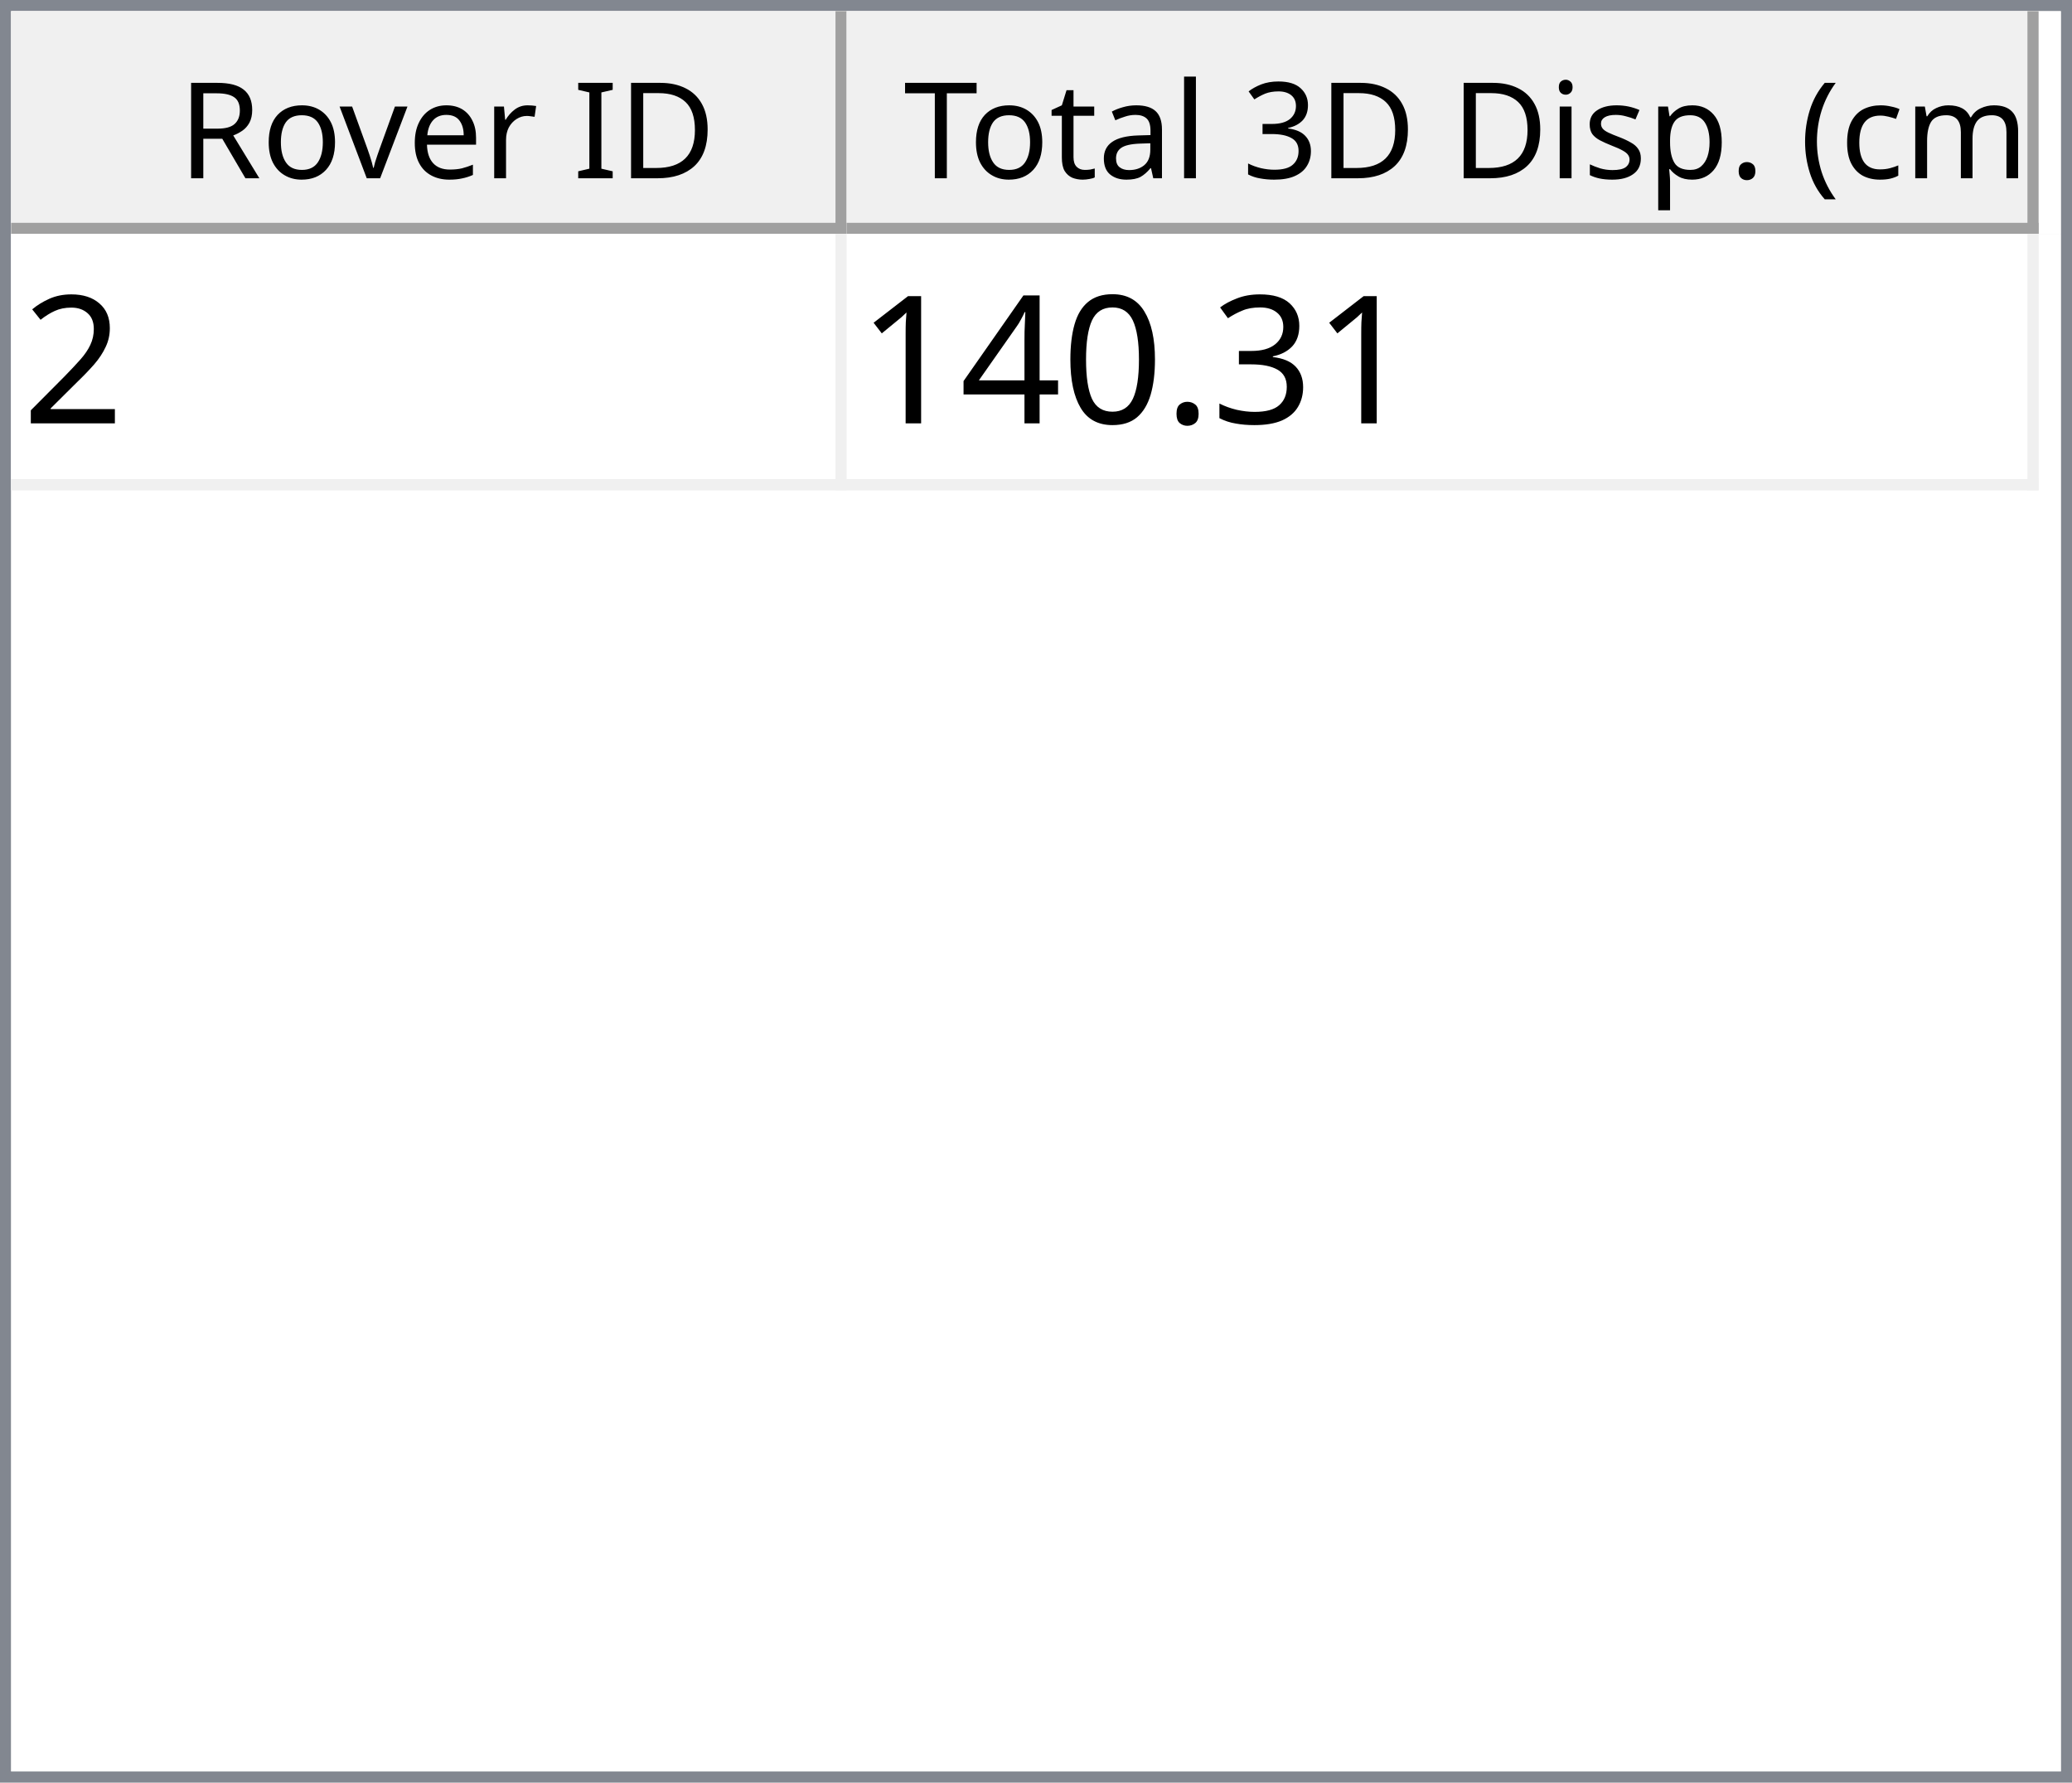
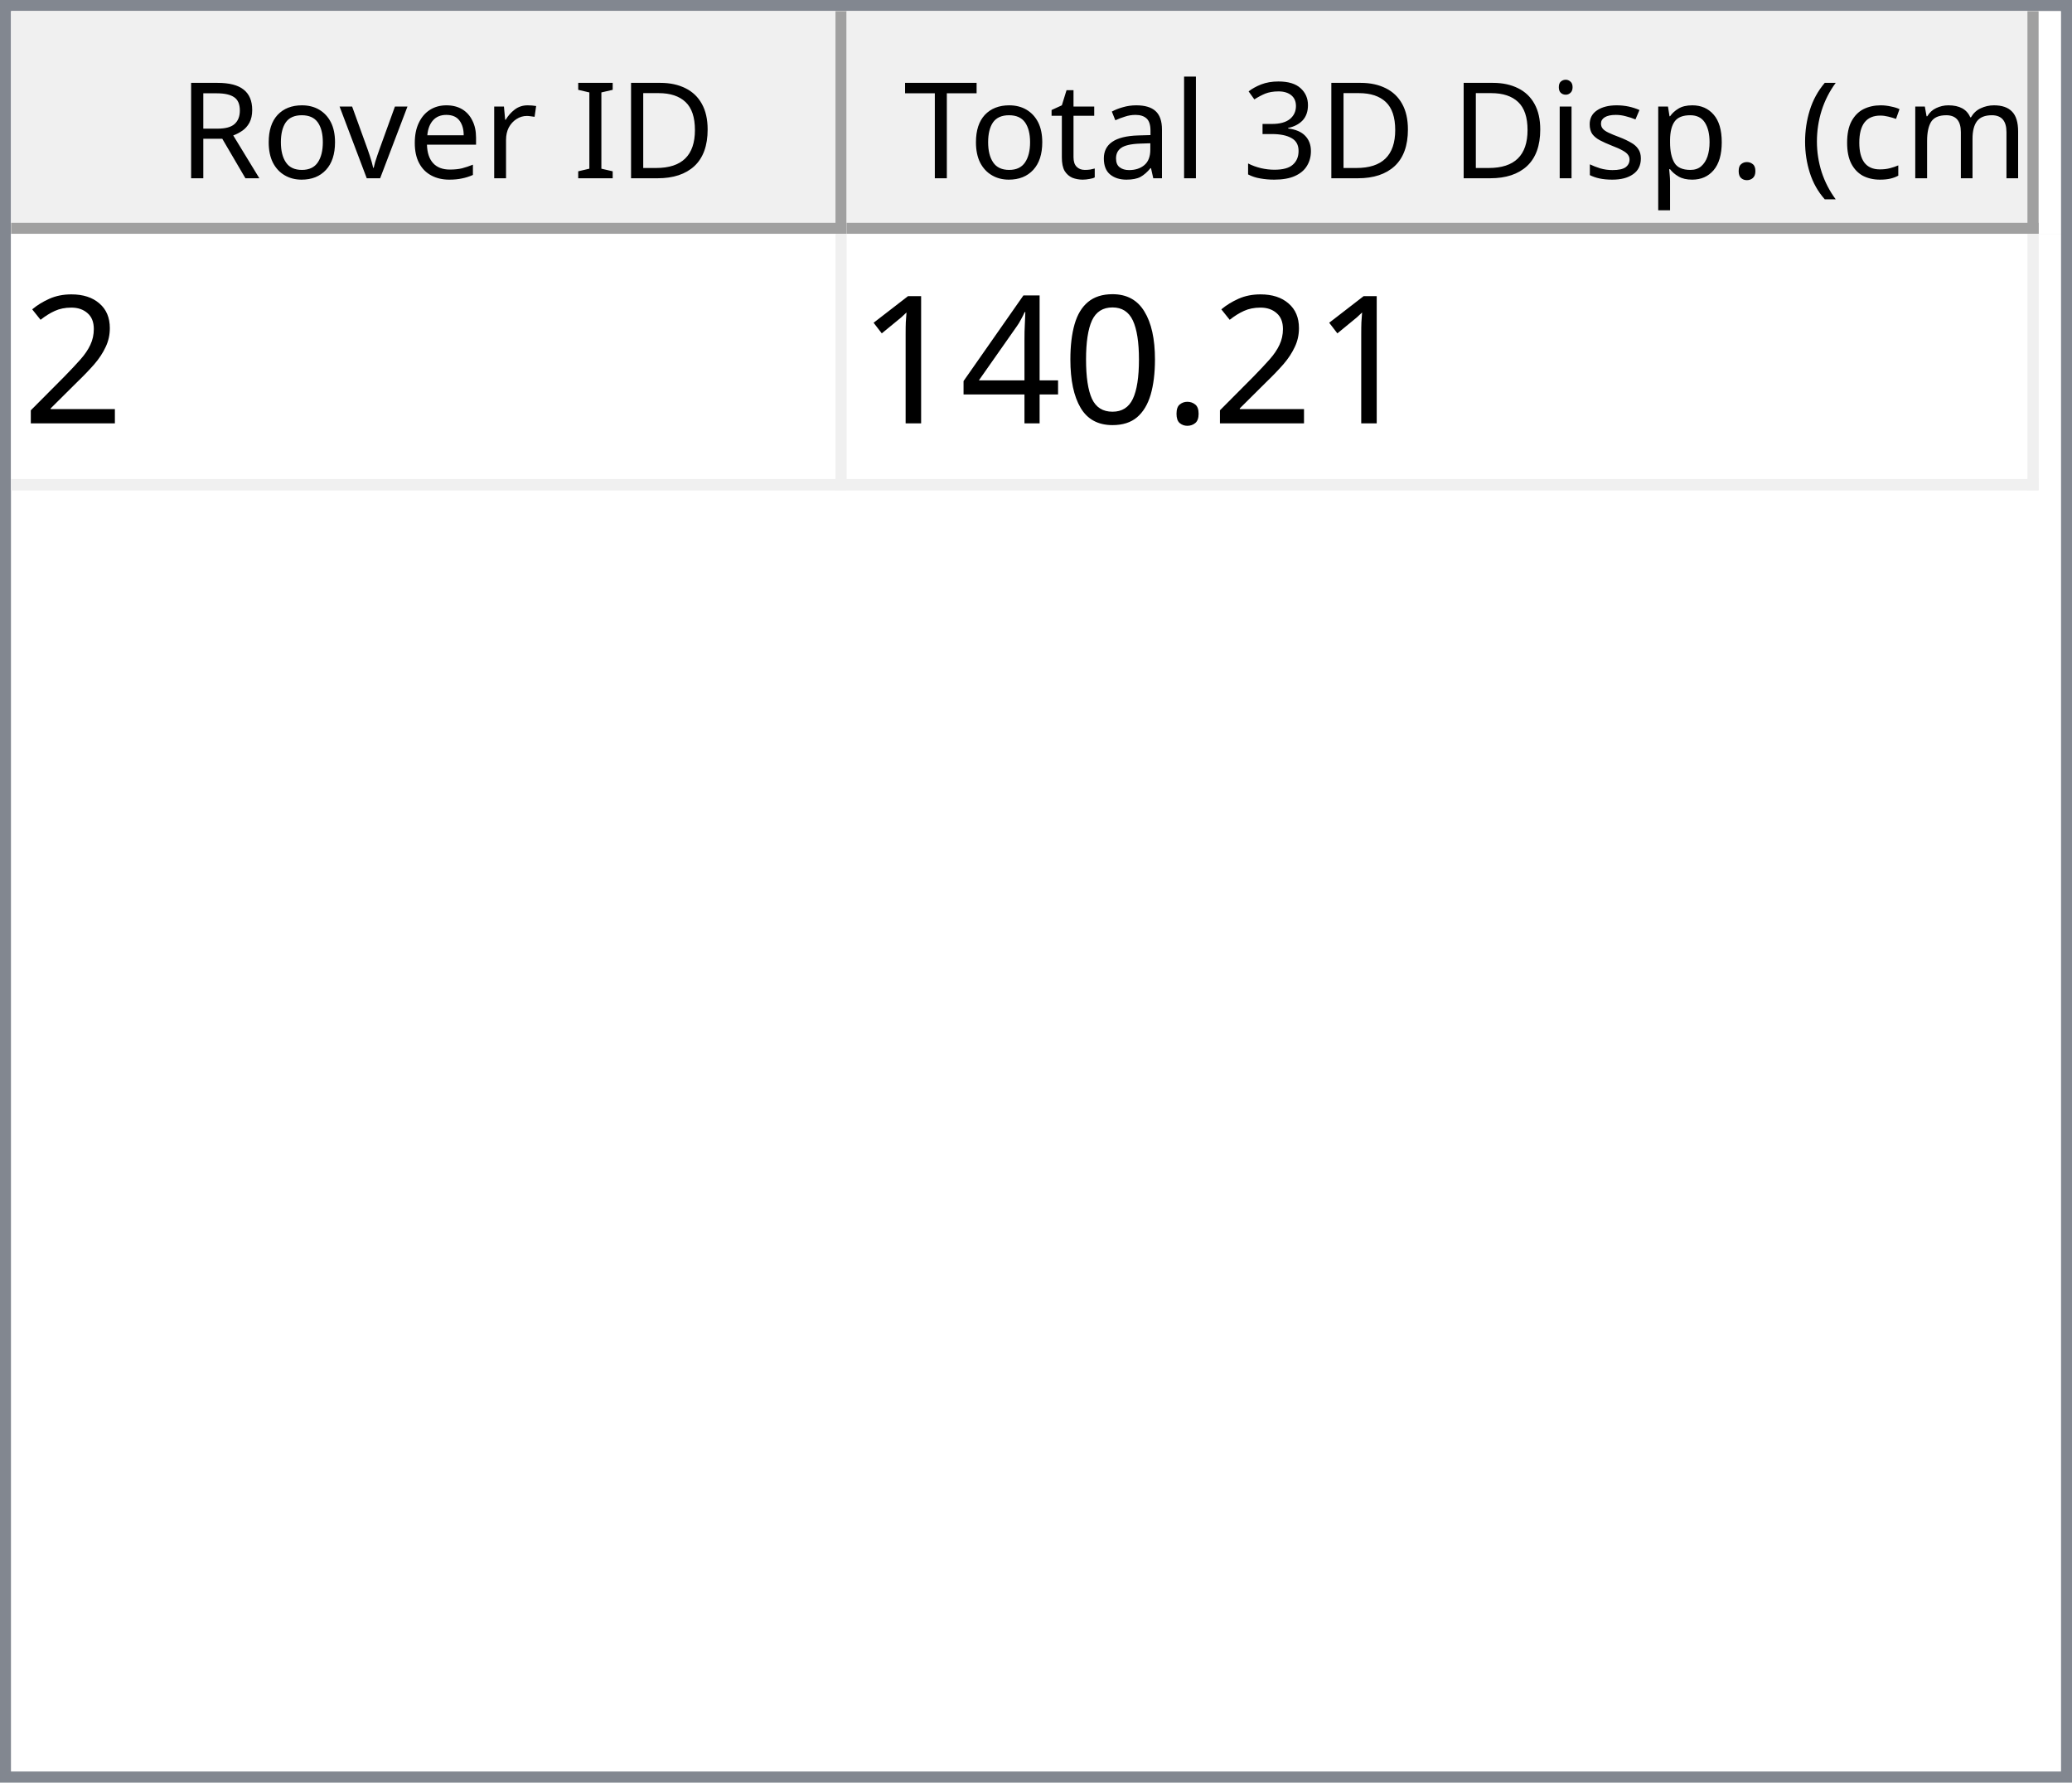
<svg xmlns="http://www.w3.org/2000/svg" style="fill-opacity:1; color-rendering:auto; color-interpolation:auto; text-rendering:auto; stroke:black; stroke-linecap:square; stroke-miterlimit:10; shape-rendering:auto; stroke-opacity:1; fill:black; stroke-dasharray:none; font-weight:normal; stroke-width:1; font-family:'Dialog'; font-style:normal; stroke-linejoin:miter; font-size:12px; stroke-dashoffset:0; image-rendering:auto;" width="186" height="160">
  <defs id="genericDefs" />
  <g>
    <defs id="defs1">
      <clipPath clipPathUnits="userSpaceOnUse" id="clipPath1">
        <path d="M0 0 L186 0 L186 160 L0 160 L0 0 Z" />
      </clipPath>
      <clipPath clipPathUnits="userSpaceOnUse" id="clipPath2">
        <path d="M0 0 L0 160 L186 160 L186 0 Z" />
      </clipPath>
      <clipPath clipPathUnits="userSpaceOnUse" id="clipPath3">
        <path d="M0 0 L0 20 L184 20 L184 0 Z" />
      </clipPath>
      <clipPath clipPathUnits="userSpaceOnUse" id="clipPath4">
        <path d="M0 0 L0 20 L75 20 L75 0 Z" />
      </clipPath>
      <clipPath clipPathUnits="userSpaceOnUse" id="clipPath5">
        <path d="M1 1 L1 19 L74 19 L74 1 Z" />
      </clipPath>
      <clipPath clipPathUnits="userSpaceOnUse" id="clipPath6">
        <path d="M0 0 L0 18 L73 18 L73 0 Z" />
      </clipPath>
      <clipPath clipPathUnits="userSpaceOnUse" id="clipPath7">
        <path d="M-0.5 -0.5 L-0.5 19.5 L74.5 19.5 L74.5 -0.5 Z" />
      </clipPath>
      <clipPath clipPathUnits="userSpaceOnUse" id="clipPath8">
        <path d="M0 0 L0 20 L107 20 L107 0 Z" />
      </clipPath>
      <clipPath clipPathUnits="userSpaceOnUse" id="clipPath9">
        <path d="M1 1 L1 19 L106 19 L106 1 Z" />
      </clipPath>
      <clipPath clipPathUnits="userSpaceOnUse" id="clipPath10">
        <path d="M0 0 L0 18 L105 18 L105 0 Z" />
      </clipPath>
      <clipPath clipPathUnits="userSpaceOnUse" id="clipPath11">
        <path d="M-0.5 -0.5 L-0.5 19.5 L106.5 19.5 L106.5 -0.5 Z" />
      </clipPath>
      <clipPath clipPathUnits="userSpaceOnUse" id="clipPath12">
        <path d="M0 0 L0 138 L184 138 L184 0 Z" />
      </clipPath>
      <clipPath clipPathUnits="userSpaceOnUse" id="clipPath13">
        <path d="M0 0 L0 23 L182 23 L182 0 Z" />
      </clipPath>
      <clipPath clipPathUnits="userSpaceOnUse" id="clipPath14">
        <path d="M-0.5 -0.5 L-0.5 22.5 L181.5 22.5 L181.5 -0.5 Z" />
      </clipPath>
      <clipPath clipPathUnits="userSpaceOnUse" id="clipPath15">
        <path d="M0 0 L0 22 L74 22 L74 0 Z" />
      </clipPath>
      <clipPath clipPathUnits="userSpaceOnUse" id="clipPath16">
        <path d="M0 0 L0 22 L106 22 L106 0 Z" />
      </clipPath>
      <font horiz-adv-x="64.551" id="font1">
        <font-face ascent="107.91" descent="25.098" units-per-em="100" style="font-style:normal; font-family:Segoe UI; font-weight:normal;" />
        <missing-glyph horiz-adv-x="64.551" d="M8.109 0 L8.109 68.266 L56.453 68.266 L56.453 0 L8.109 0 ZM15.328 7.234 L49.219 7.234 L49.219 61.031 L15.328 61.031 L15.328 7.234 Z" />
        <glyph unicode="D" horiz-adv-x="70.117" d="M9.188 0 L9.188 70.016 L28.516 70.016 Q65.531 70.016 65.531 35.891 Q65.531 19.672 55.25 9.836 Q44.969 0 27.734 0 L9.188 0 ZM17.391 62.594 L17.391 7.422 L27.828 7.422 Q41.609 7.422 49.273 14.797 Q56.938 22.172 56.938 35.688 Q56.938 62.594 28.328 62.594 L17.391 62.594 Z" />
        <glyph unicode="I" horiz-adv-x="26.611" d="M17.391 0 L9.188 0 L9.188 70.016 L17.391 70.016 L17.391 0 Z" />
        <glyph unicode=" " horiz-adv-x="27.393" d="" />
        <glyph unicode="r" horiz-adv-x="34.766" d="M34.188 41.891 Q32.078 43.5 28.125 43.5 Q23 43.5 19.555 38.672 Q16.109 33.844 16.109 25.484 L16.109 0 L8.109 0 L8.109 50 L16.109 50 L16.109 39.703 L16.312 39.703 Q18.016 44.969 21.531 47.922 Q25.047 50.875 29.391 50.875 Q32.516 50.875 34.188 50.203 L34.188 41.891 Z" />
        <glyph unicode="e" horiz-adv-x="52.295" d="M48.297 23 L12.984 23 Q13.188 14.656 17.484 10.109 Q21.781 5.562 29.297 5.562 Q37.75 5.562 44.828 11.141 L44.828 3.609 Q38.234 -1.172 27.391 -1.172 Q16.797 -1.172 10.742 5.641 Q4.688 12.453 4.688 24.812 Q4.688 36.469 11.305 43.82 Q17.922 51.172 27.734 51.172 Q37.547 51.172 42.922 44.828 Q48.297 38.484 48.297 27.203 L48.297 23 ZM40.094 29.781 Q40.047 36.719 36.75 40.578 Q33.453 44.438 27.594 44.438 Q21.922 44.438 17.969 40.383 Q14.016 36.328 13.094 29.781 L40.094 29.781 Z" />
        <glyph unicode="v" horiz-adv-x="47.9" d="M47.406 50 L27.484 0 L19.625 0 L0.688 50 L9.469 50 L22.172 13.672 Q23.578 9.672 23.922 6.688 L24.125 6.688 Q24.609 10.453 25.688 13.484 L38.969 50 L47.406 50 Z" />
        <glyph unicode="o" horiz-adv-x="58.594" d="M29 -1.172 Q17.922 -1.172 11.305 5.836 Q4.688 12.844 4.688 24.422 Q4.688 37.016 11.57 44.094 Q18.453 51.172 30.172 51.172 Q41.359 51.172 47.633 44.289 Q53.906 37.406 53.906 25.203 Q53.906 13.234 47.141 6.031 Q40.375 -1.172 29 -1.172 ZM29.594 44.438 Q21.875 44.438 17.383 39.188 Q12.891 33.938 12.891 24.703 Q12.891 15.828 17.43 10.695 Q21.969 5.562 29.594 5.562 Q37.359 5.562 41.531 10.594 Q45.703 15.625 45.703 24.906 Q45.703 34.281 41.531 39.359 Q37.359 44.438 29.594 44.438 Z" />
        <glyph unicode="R" horiz-adv-x="59.814" d="M59.375 0 L49.609 0 L37.891 19.625 Q36.281 22.359 34.766 24.289 Q33.25 26.219 31.664 27.438 Q30.078 28.656 28.25 29.219 Q26.422 29.781 24.125 29.781 L17.391 29.781 L17.391 0 L9.188 0 L9.188 70.016 L30.078 70.016 Q34.672 70.016 38.555 68.867 Q42.438 67.719 45.289 65.375 Q48.141 63.031 49.758 59.547 Q51.375 56.062 51.375 51.375 Q51.375 47.703 50.273 44.656 Q49.172 41.609 47.148 39.211 Q45.125 36.812 42.266 35.133 Q39.406 33.453 35.844 32.516 L35.844 32.328 Q37.594 31.547 38.891 30.547 Q40.188 29.547 41.359 28.18 Q42.531 26.812 43.68 25.078 Q44.828 23.344 46.234 21.047 L59.375 0 ZM17.391 62.594 L17.391 37.203 L28.516 37.203 Q31.594 37.203 34.203 38.133 Q36.812 39.062 38.719 40.797 Q40.625 42.531 41.703 45.047 Q42.781 47.562 42.781 50.688 Q42.781 56.297 39.141 59.445 Q35.5 62.594 28.609 62.594 L17.391 62.594 Z" />
        <glyph unicode=")" horiz-adv-x="30.176" d="M8.297 -15.922 L1.172 -15.922 Q16.406 2.344 16.406 26.812 Q16.406 51.469 1.078 70.016 L8.297 70.016 Q23.531 52.156 23.531 26.703 Q23.531 1.375 8.297 -15.922 Z" />
        <glyph unicode="m" horiz-adv-x="86.133" d="M79.109 0 L71.094 0 L71.094 28.719 Q71.094 37.016 68.531 40.727 Q65.969 44.438 59.906 44.438 Q54.781 44.438 51.195 39.75 Q47.609 35.062 47.609 28.516 L47.609 0 L39.594 0 L39.594 29.688 Q39.594 44.438 28.219 44.438 Q22.953 44.438 19.531 40.016 Q16.109 35.594 16.109 28.516 L16.109 0 L8.109 0 L8.109 50 L16.109 50 L16.109 42.094 L16.312 42.094 Q21.625 51.172 31.844 51.172 Q36.969 51.172 40.773 48.312 Q44.578 45.453 46 40.828 Q51.562 51.172 62.594 51.172 Q79.109 51.172 79.109 30.812 L79.109 0 Z" />
        <glyph unicode="c" horiz-adv-x="46.191" d="M42.188 2.297 Q36.422 -1.172 28.516 -1.172 Q17.828 -1.172 11.258 5.789 Q4.688 12.75 4.688 23.828 Q4.688 36.188 11.766 43.68 Q18.844 51.172 30.672 51.172 Q37.25 51.172 42.281 48.734 L42.281 40.531 Q36.719 44.438 30.375 44.438 Q22.703 44.438 17.797 38.945 Q12.891 33.453 12.891 24.516 Q12.891 15.719 17.508 10.641 Q22.125 5.562 29.891 5.562 Q36.422 5.562 42.188 9.906 L42.188 2.297 Z" />
        <glyph unicode="(" horiz-adv-x="30.176" d="M29.109 -15.922 L21.969 -15.922 Q6.844 1.375 6.844 26.703 Q6.844 52.156 21.969 70.016 L29.203 70.016 Q13.875 51.469 13.875 26.812 Q13.875 2.344 29.109 -15.922 Z" />
        <glyph unicode="." horiz-adv-x="21.68" d="M10.891 -1.078 Q8.641 -1.078 7.055 0.539 Q5.469 2.156 5.469 4.391 Q5.469 6.641 7.055 8.273 Q8.641 9.906 10.891 9.906 Q13.188 9.906 14.797 8.273 Q16.406 6.641 16.406 4.391 Q16.406 2.156 14.797 0.539 Q13.188 -1.078 10.891 -1.078 Z" />
        <glyph unicode="p" horiz-adv-x="58.789" d="M16.312 7.234 L16.109 7.234 L16.109 -23 L8.109 -23 L8.109 50 L16.109 50 L16.109 41.219 L16.312 41.219 Q22.219 51.172 33.594 51.172 Q43.266 51.172 48.688 44.461 Q54.109 37.75 54.109 26.469 Q54.109 13.922 48 6.375 Q41.891 -1.172 31.297 -1.172 Q21.578 -1.172 16.312 7.234 ZM16.109 27.391 L16.109 20.406 Q16.109 14.203 20.141 9.883 Q24.172 5.562 30.375 5.562 Q37.641 5.562 41.773 11.133 Q45.906 16.703 45.906 26.609 Q45.906 34.969 42.047 39.703 Q38.188 44.438 31.594 44.438 Q24.609 44.438 20.359 39.578 Q16.109 34.719 16.109 27.391 Z" />
        <glyph unicode="s" horiz-adv-x="42.432" d="M5.078 1.812 L5.078 10.406 Q11.625 5.562 19.484 5.562 Q30.031 5.562 30.031 12.594 Q30.031 14.594 29.125 15.992 Q28.219 17.391 26.68 18.461 Q25.141 19.531 23.07 20.383 Q21 21.234 18.609 22.172 Q15.281 23.484 12.766 24.828 Q10.25 26.172 8.57 27.859 Q6.891 29.547 6.031 31.695 Q5.172 33.844 5.172 36.719 Q5.172 40.234 6.789 42.945 Q8.406 45.656 11.086 47.484 Q13.766 49.312 17.211 50.242 Q20.656 51.172 24.312 51.172 Q30.812 51.172 35.938 48.922 L35.938 40.828 Q30.422 44.438 23.25 44.438 Q21 44.438 19.195 43.922 Q17.391 43.406 16.094 42.477 Q14.797 41.547 14.086 40.258 Q13.375 38.969 13.375 37.406 Q13.375 35.453 14.086 34.133 Q14.797 32.812 16.164 31.789 Q17.531 30.766 19.484 29.938 Q21.438 29.109 23.922 28.125 Q27.25 26.859 29.883 25.516 Q32.516 24.172 34.375 22.484 Q36.234 20.797 37.234 18.602 Q38.234 16.406 38.234 13.375 Q38.234 9.672 36.602 6.938 Q34.969 4.203 32.234 2.398 Q29.5 0.594 25.93 -0.289 Q22.359 -1.172 18.453 -1.172 Q10.75 -1.172 5.078 1.812 Z" />
        <glyph unicode="i" horiz-adv-x="24.219" d="M12.203 62.703 Q10.062 62.703 8.547 64.164 Q7.031 65.625 7.031 67.875 Q7.031 70.125 8.547 71.609 Q10.062 73.094 12.203 73.094 Q14.406 73.094 15.945 71.609 Q17.484 70.125 17.484 67.875 Q17.484 65.719 15.945 64.211 Q14.406 62.703 12.203 62.703 ZM16.109 0 L8.109 0 L8.109 50 L16.109 50 L16.109 0 Z" />
        <glyph unicode="3" horiz-adv-x="53.906" d="M46.531 19.828 Q46.531 15.094 44.75 11.211 Q42.969 7.328 39.719 4.57 Q36.469 1.812 31.93 0.297 Q27.391 -1.219 21.922 -1.219 Q11.922 -1.219 6 2.594 L6 11.188 Q13.094 5.609 22.219 5.609 Q25.875 5.609 28.828 6.539 Q31.781 7.469 33.906 9.227 Q36.031 10.984 37.18 13.477 Q38.328 15.969 38.328 19.094 Q38.328 32.812 18.797 32.812 L12.984 32.812 L12.984 39.594 L18.5 39.594 Q35.797 39.594 35.797 52.484 Q35.797 64.406 22.609 64.406 Q15.188 64.406 8.688 59.422 L8.688 67.188 Q15.375 71.188 24.609 71.188 Q29 71.188 32.57 69.969 Q36.141 68.75 38.68 66.555 Q41.219 64.359 42.609 61.281 Q44 58.203 44 54.5 Q44 40.672 30.031 36.719 L30.031 36.531 Q33.594 36.141 36.625 34.797 Q39.656 33.453 41.852 31.305 Q44.047 29.156 45.289 26.25 Q46.531 23.344 46.531 19.828 Z" />
        <glyph unicode="l" horiz-adv-x="24.219" d="M16.109 0 L8.109 0 L8.109 74.031 L16.109 74.031 L16.109 0 Z" />
        <glyph unicode="a" horiz-adv-x="50.879" d="M43.891 0 L35.891 0 L35.891 7.812 L35.688 7.812 Q30.469 -1.172 20.312 -1.172 Q12.844 -1.172 8.617 2.781 Q4.391 6.734 4.391 13.281 Q4.391 27.297 20.906 29.594 L35.891 31.688 Q35.891 44.438 25.594 44.438 Q16.547 44.438 9.281 38.281 L9.281 46.484 Q16.656 51.172 26.266 51.172 Q43.891 51.172 43.891 32.516 L43.891 0 ZM35.891 25.297 L23.828 23.641 Q18.266 22.859 15.43 20.875 Q12.594 18.891 12.594 13.875 Q12.594 10.203 15.211 7.883 Q17.828 5.562 22.172 5.562 Q28.125 5.562 32.008 9.742 Q35.891 13.922 35.891 20.312 L35.891 25.297 Z" />
        <glyph unicode="t" horiz-adv-x="33.887" d="M31.297 0.484 Q28.469 -1.078 23.828 -1.078 Q10.688 -1.078 10.688 13.578 L10.688 43.172 L2.094 43.172 L2.094 50 L10.688 50 L10.688 62.203 L18.703 64.797 L18.703 50 L31.297 50 L31.297 43.172 L18.703 43.172 L18.703 14.984 Q18.703 9.969 20.414 7.82 Q22.125 5.672 26.078 5.672 Q29.109 5.672 31.297 7.328 L31.297 0.484 Z" />
        <glyph unicode="T" horiz-adv-x="52.393" d="M50.594 62.594 L30.375 62.594 L30.375 0 L22.172 0 L22.172 62.594 L2 62.594 L2 70.016 L50.594 70.016 L50.594 62.594 Z" />
      </font>
      <font horiz-adv-x="75.0" id="font2">
        <font-face ascent="100.537" descent="21.973" units-per-em="100" style="font-style:normal; font-family:sans-serif; font-weight:normal;" />
        <missing-glyph horiz-adv-x="75.0" d="M12.5 0 L12.5 62.5 L62.5 62.5 L62.5 0 L12.5 0 ZM14.062 1.562 L60.938 1.562 L60.938 60.938 L14.062 60.938 L14.062 1.562 Z" />
        <glyph unicode="2" horiz-adv-x="55.615" d="M50.344 8.453 L50.344 0 L3.031 0 Q2.938 3.172 4.047 6.109 Q5.859 10.938 9.836 15.625 Q13.812 20.312 21.344 26.469 Q33.016 36.031 37.117 41.625 Q41.219 47.219 41.219 52.203 Q41.219 57.422 37.477 61.008 Q33.734 64.594 27.734 64.594 Q21.391 64.594 17.578 60.789 Q13.766 56.984 13.719 50.25 L4.688 51.172 Q5.609 61.281 11.664 66.578 Q17.719 71.875 27.938 71.875 Q38.234 71.875 44.242 66.164 Q50.25 60.453 50.25 52 Q50.25 47.703 48.492 43.555 Q46.734 39.406 42.656 34.812 Q38.578 30.219 29.109 22.219 Q21.188 15.578 18.945 13.211 Q16.703 10.844 15.234 8.453 L50.344 8.453 Z" />
-         <glyph unicode="3" horiz-adv-x="55.615" d="M4.203 18.891 L12.984 20.062 Q14.5 12.594 18.141 9.297 Q21.781 6 27 6 Q33.203 6 37.477 10.297 Q41.75 14.594 41.75 20.953 Q41.75 27 37.797 30.93 Q33.844 34.859 27.734 34.859 Q25.25 34.859 21.531 33.891 L22.516 41.609 Q23.391 41.5 23.922 41.5 Q29.547 41.5 34.039 44.43 Q38.531 47.359 38.531 53.469 Q38.531 58.297 35.258 61.477 Q31.984 64.656 26.812 64.656 Q21.688 64.656 18.266 61.43 Q14.844 58.203 13.875 51.766 L5.078 53.328 Q6.688 62.156 12.398 67.016 Q18.109 71.875 26.609 71.875 Q32.469 71.875 37.398 69.359 Q42.328 66.844 44.945 62.5 Q47.562 58.156 47.562 53.266 Q47.562 48.641 45.07 44.828 Q42.578 41.016 37.703 38.766 Q44.047 37.312 47.562 32.695 Q51.078 28.078 51.078 21.141 Q51.078 11.766 44.242 5.25 Q37.406 -1.266 26.953 -1.266 Q17.531 -1.266 11.305 4.352 Q5.078 9.969 4.203 18.891 Z" />
        <glyph unicode="." horiz-adv-x="27.783" d="M9.078 0 L9.078 10.016 L19.094 10.016 L19.094 0 L9.078 0 Z" />
        <glyph unicode="0" horiz-adv-x="55.615" d="M4.156 35.297 Q4.156 48 6.766 55.742 Q9.375 63.484 14.523 67.68 Q19.672 71.875 27.484 71.875 Q33.25 71.875 37.594 69.555 Q41.938 67.234 44.773 62.867 Q47.609 58.5 49.219 52.227 Q50.828 45.953 50.828 35.297 Q50.828 22.703 48.242 14.969 Q45.656 7.234 40.508 3.008 Q35.359 -1.219 27.484 -1.219 Q17.141 -1.219 11.234 6.203 Q4.156 15.141 4.156 35.297 ZM13.188 35.297 Q13.188 17.672 17.312 11.836 Q21.438 6 27.484 6 Q33.547 6 37.672 11.859 Q41.797 17.719 41.797 35.297 Q41.797 52.984 37.672 58.789 Q33.547 64.594 27.391 64.594 Q21.344 64.594 17.719 59.469 Q13.188 52.938 13.188 35.297 Z" />
        <glyph unicode="4" horiz-adv-x="55.615" d="M32.328 0 L32.328 17.141 L1.266 17.141 L1.266 25.203 L33.938 71.578 L41.109 71.578 L41.109 25.203 L50.781 25.203 L50.781 17.141 L41.109 17.141 L41.109 0 L32.328 0 ZM32.328 25.203 L32.328 57.469 L9.906 25.203 L32.328 25.203 Z" />
        <glyph unicode="1" horiz-adv-x="55.615" d="M37.25 0 L28.469 0 L28.469 56 Q25.297 52.984 20.141 49.953 Q14.984 46.922 10.891 45.406 L10.891 53.906 Q18.266 57.375 23.781 62.305 Q29.297 67.234 31.594 71.875 L37.25 71.875 L37.25 0 Z" />
      </font>
    </defs>
    <g style="fill:white; stroke:white;">
      <rect x="0" y="0" width="186" style="clip-path:url(#clipPath1); stroke:none;" height="160" />
    </g>
    <g style="fill:white; text-rendering:optimizeSpeed; color-rendering:optimizeSpeed; image-rendering:optimizeSpeed; shape-rendering:crispEdges; stroke:white; color-interpolation:sRGB;">
      <rect x="0" width="186" height="160" y="0" style="stroke:none;" />
      <path style="stroke:none;" d="M0 160 L186 160 L186 0 L0 0 Z" />
    </g>
    <g style="fill:rgb(240,240,240); font-family:'Segoe UI'; stroke:rgb(240,240,240);">
      <rect x="0" y="0" width="186" style="clip-path:url(#clipPath2); stroke:none;" height="160" />
    </g>
    <g style="fill:rgb(130,135,144); font-family:'Segoe UI'; stroke:rgb(130,135,144);">
      <path d="M0 0 L186 0 L186 160 L0 160 L0 0 ZM1 1 L185 1 L185 159 L1 159 L1 1 Z" style="fill-rule:evenodd; clip-path:url(#clipPath2); stroke:none;" />
    </g>
    <g style="fill:white; font-family:'Segoe UI'; stroke:white;" transform="translate(1,1)">
      <rect x="0" y="0" width="184" style="clip-path:url(#clipPath3); stroke:none;" height="20" />
    </g>
    <g style="fill:rgb(240,240,240); font-family:'Segoe UI'; stroke:rgb(240,240,240);" transform="translate(1,1)">
      <rect x="0" y="0" width="75" style="clip-path:url(#clipPath4); stroke:none;" height="20" />
    </g>
    <g style="font-family:'Segoe UI';" transform="translate(2,2)">
      <text x="14" xml:space="preserve" y="14" style="clip-path:url(#clipPath6); stroke:none;">Rover ID</text>
    </g>
    <g style="fill:rgb(160,160,160); font-family:'Segoe UI'; stroke:rgb(160,160,160); stroke-linejoin:bevel;" transform="translate(1.5,1.5)">
      <line x1="74" x2="74" y1="0" style="fill:none; clip-path:url(#clipPath7);" y2="19" />
    </g>
    <g style="fill:rgb(160,160,160); font-family:'Segoe UI'; stroke:rgb(160,160,160); stroke-linejoin:bevel;" transform="matrix(1,0,0,1,1,1) translate(0.5,0.5)">
      <line x1="0" x2="74" y1="19" style="fill:none; clip-path:url(#clipPath7);" y2="19" />
    </g>
    <g style="fill:rgb(240,240,240); font-family:'Segoe UI'; stroke:rgb(240,240,240);" transform="translate(76,1)">
      <rect x="0" y="0" width="107" style="clip-path:url(#clipPath8); stroke:none;" height="20" />
    </g>
    <g style="font-family:'Segoe UI';" transform="translate(77,2)">
      <text x="1" xml:space="preserve" y="14" style="clip-path:url(#clipPath10); stroke:none;"> Total 3D Disp. (cm)</text>
    </g>
    <g style="fill:rgb(160,160,160); font-family:'Segoe UI'; stroke:rgb(160,160,160); stroke-linejoin:bevel;" transform="translate(76.5,1.5)">
      <line x1="106" x2="106" y1="0" style="fill:none; clip-path:url(#clipPath11);" y2="19" />
    </g>
    <g style="fill:rgb(160,160,160); font-family:'Segoe UI'; stroke:rgb(160,160,160); stroke-linejoin:bevel;" transform="matrix(1,0,0,1,76,1) translate(0.5,0.5)">
      <line x1="0" x2="106" y1="19" style="fill:none; clip-path:url(#clipPath11);" y2="19" />
    </g>
    <g style="fill:white; font-family:'Segoe UI'; stroke:white;" transform="translate(1,21)">
      <rect x="0" y="0" width="184" style="clip-path:url(#clipPath12); stroke:none;" height="138" />
    </g>
    <g style="fill:rgb(240,240,240); font-size:16px; font-family:sans-serif; stroke:rgb(240,240,240);" transform="translate(1,21)">
      <rect x="0" y="0" width="182" style="clip-path:url(#clipPath13); stroke:none;" height="23" />
      <line transform="translate(0.5,0.5)" x1="0" x2="181" y1="22" style="clip-path:url(#clipPath14); fill:none; stroke-linejoin:bevel;" y2="22" />
    </g>
    <g transform="matrix(1,0,0,1,1,21) translate(0.5,0.5)" style="fill:rgb(240,240,240); font-size:16px; font-family:sans-serif; stroke:rgb(240,240,240); stroke-linejoin:bevel;">
      <line x1="74" x2="74" y1="0" style="fill:none; clip-path:url(#clipPath14);" y2="22" />
    </g>
    <g transform="matrix(1,0,0,1,1,21) translate(0.5,0.5)" style="fill:rgb(240,240,240); font-size:16px; font-family:sans-serif; stroke:rgb(240,240,240); stroke-linejoin:bevel;">
      <line x1="181" x2="181" y1="0" style="fill:none; clip-path:url(#clipPath14);" y2="22" />
    </g>
    <g style="fill:white; font-size:16px; font-family:sans-serif; stroke:white;" transform="matrix(1,0,0,1,1,21)">
      <rect x="0" y="0" width="74" style="clip-path:url(#clipPath15); stroke:none;" height="22" />
      <text x="1" y="17" style="fill:black; clip-path:url(#clipPath15); stroke:none;" xml:space="preserve">2</text>
    </g>
    <g style="fill:white; font-size:16px; font-family:sans-serif; stroke:white;" transform="matrix(1,0,0,1,1,21) translate(75,0)">
      <rect x="0" y="0" width="106" style="clip-path:url(#clipPath16); stroke:none;" height="22" />
-       <text x="1" y="17" style="fill:black; clip-path:url(#clipPath16); stroke:none;" xml:space="preserve">140.31</text>
+       <text x="1" y="17" style="fill:black; clip-path:url(#clipPath16); stroke:none;" xml:space="preserve">140.21</text>
    </g>
  </g>
</svg>
